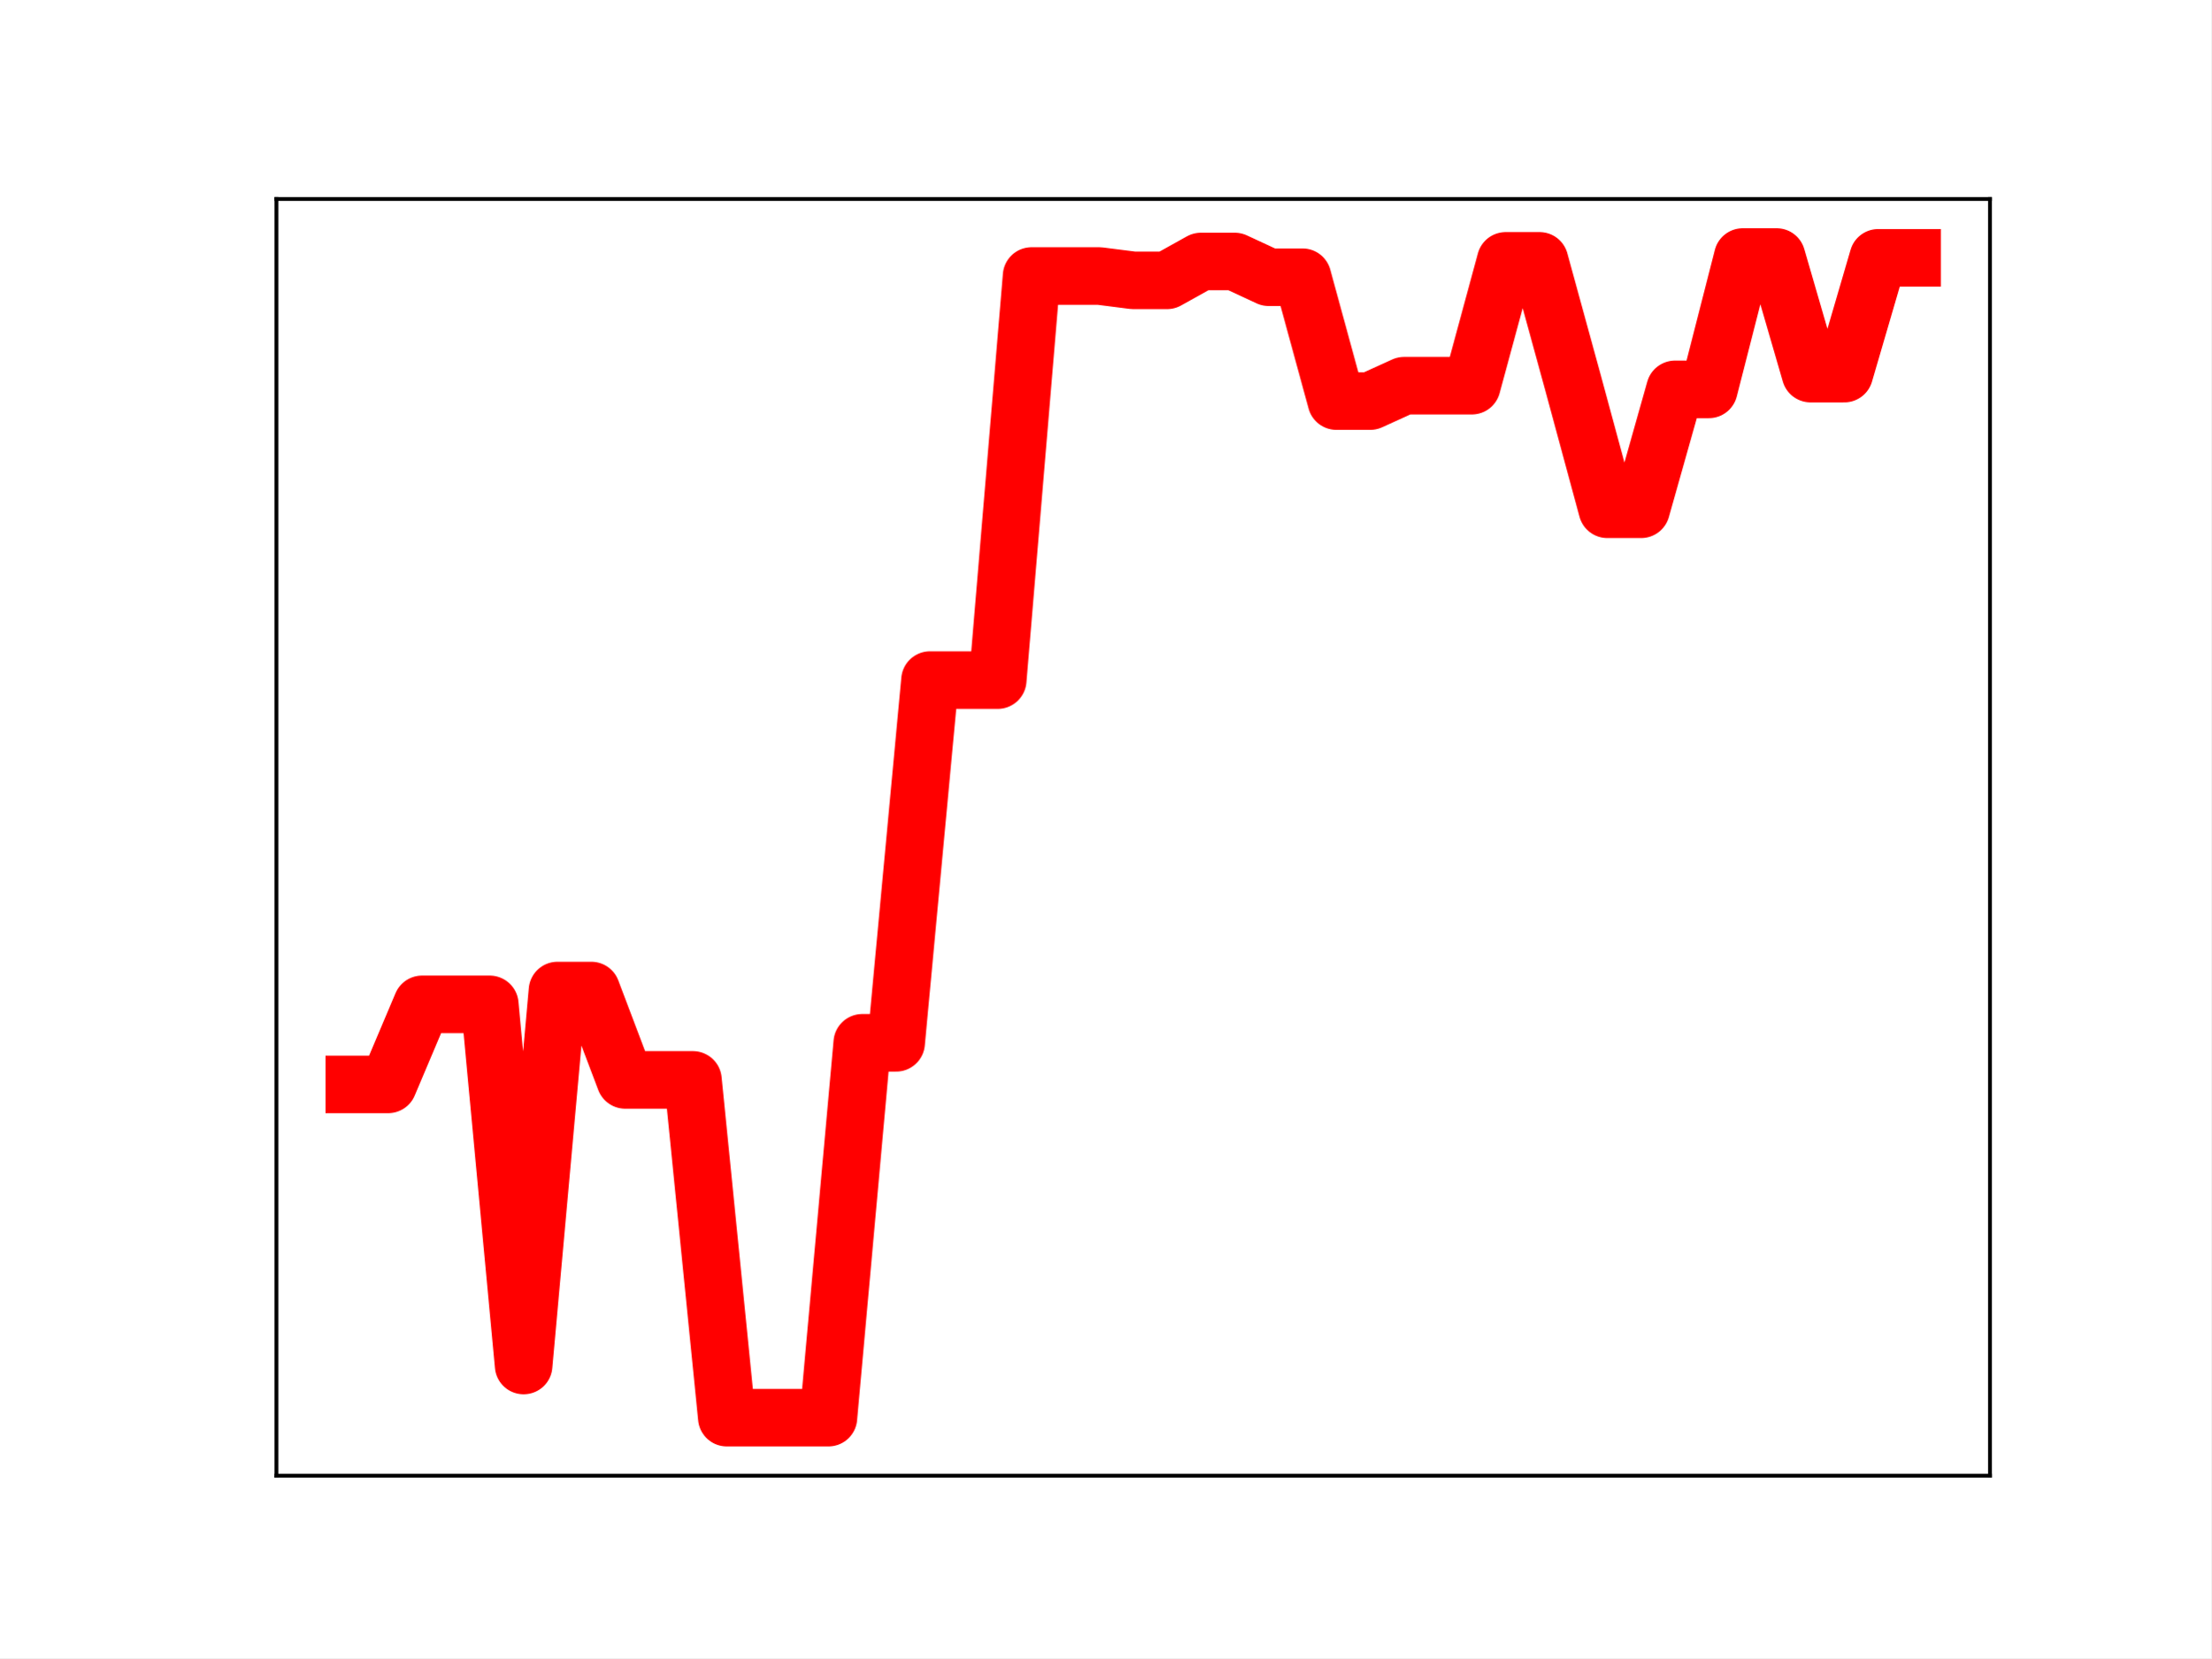
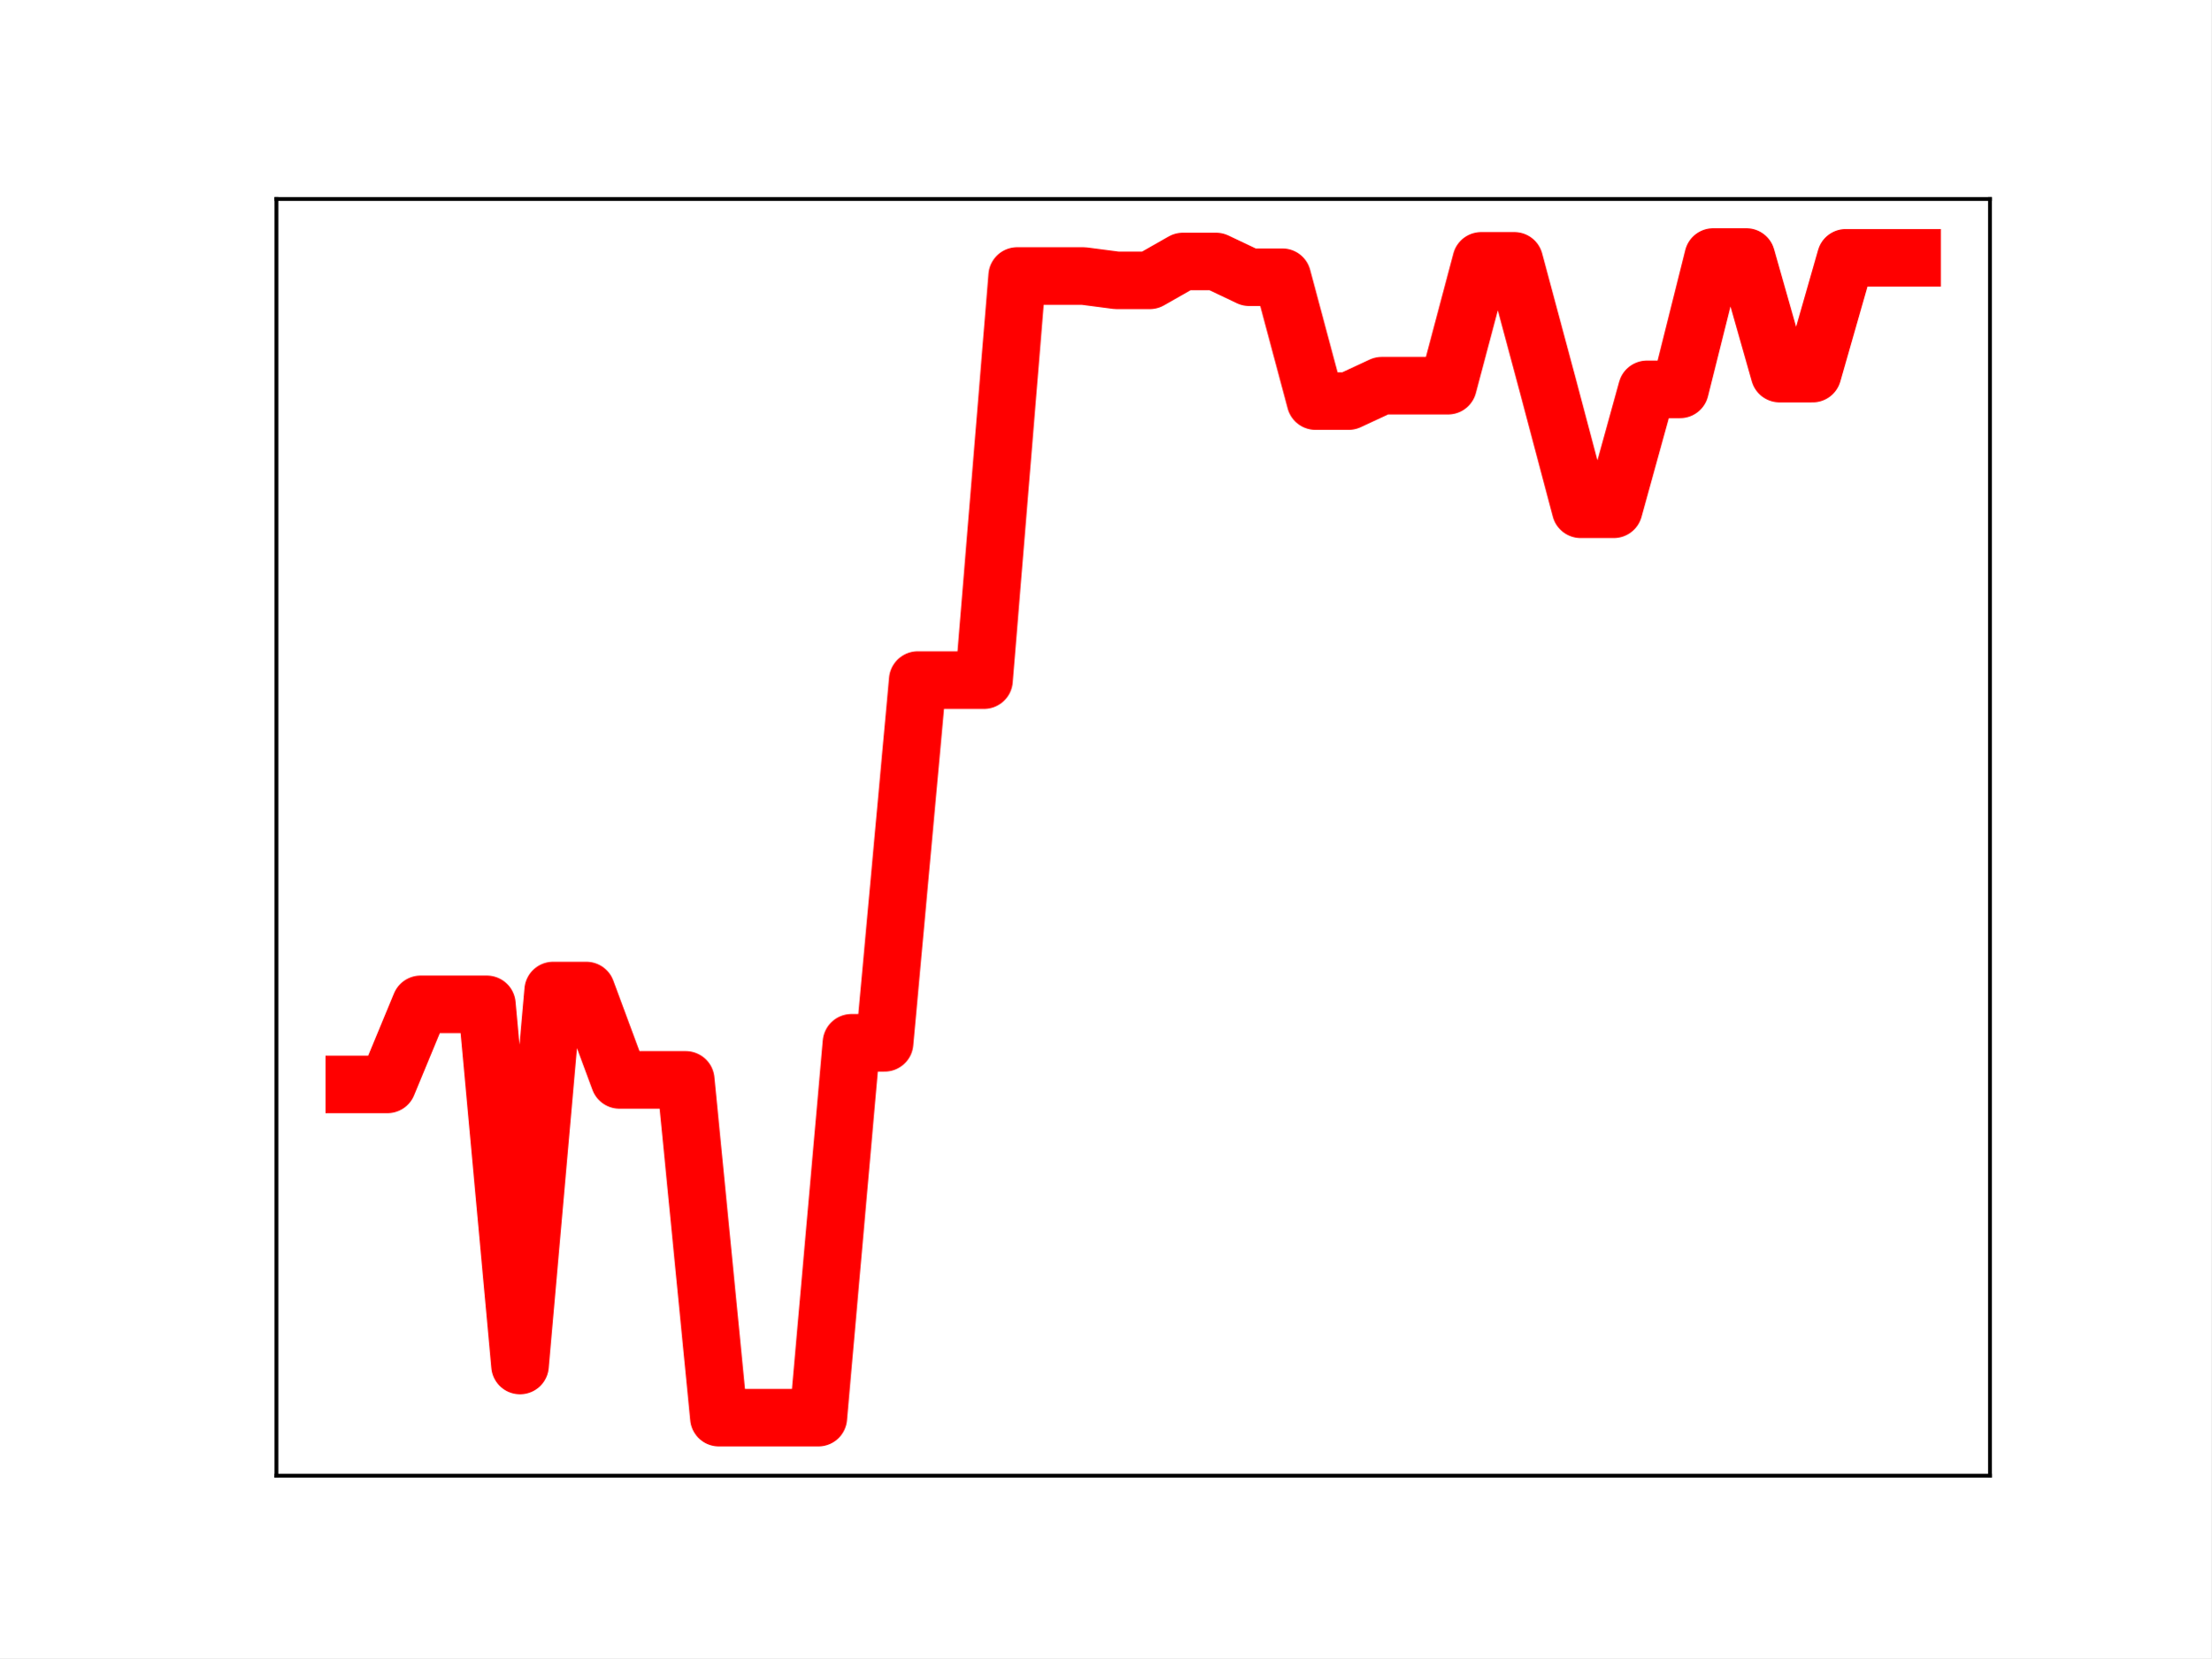
<svg xmlns="http://www.w3.org/2000/svg" xmlns:xlink="http://www.w3.org/1999/xlink" height="345.6pt" version="1.1" viewBox="0 0 460.8 345.6" width="460.8pt">
  <defs>
    <style type="text/css">
*{stroke-linecap:butt;stroke-linejoin:round;}
  </style>
  </defs>
  <g id="figure_1">
    <g id="patch_1">
      <path d="M 0 345.6  L 460.8 345.6  L 460.8 0  L 0 0  z " style="fill:#ffffff;" />
    </g>
    <g id="axes_1">
      <g id="patch_2">
        <path d="M 57.6 307.584  L 414.72 307.584  L 414.72 41.472  L 57.6 41.472  z " style="fill:#ffffff;" />
      </g>
      <g id="line2d_1">
-         <path clip-path="url(#pe30f160a65)" d="M 73.833 226.023  L 80.89 226.023  L 87.948 209.344  L 95.006 209.344  L 102.064 209.344  L 109.121 284.623  L 116.179 206.462  L 123.237 206.462  L 130.294 225.088  L 137.352 225.088  L 144.41 225.088  L 151.468 295.488  L 158.525 295.488  L 165.583 295.488  L 172.641 295.488  L 179.698 217.356  L 186.756 217.356  L 193.814 141.752  L 200.871 141.752  L 207.929 141.752  L 214.987 57.524  L 222.045 57.524  L 229.102 57.524  L 236.16 58.427  L 243.218 58.427  L 250.275 54.499  L 257.333 54.499  L 264.391 57.777  L 271.449 57.777  L 278.506 83.592  L 285.564 83.592  L 292.622 80.384  L 299.679 80.384  L 306.737 80.384  L 313.795 54.367  L 320.852 54.367  L 327.91 80.092  L 334.968 106.144  L 342.026 106.144  L 349.083 81.153  L 356.141 81.153  L 363.199 53.568  L 370.256 53.568  L 377.314 77.864  L 384.372 77.864  L 391.43 53.736  L 398.487 53.736  " style="fill:none;stroke:#ff0000;stroke-linecap:square;stroke-width:12;" />
+         <path clip-path="url(#pfc2dba3c1d)" d="M 73.833 226.023  L 80.74 226.023  L 87.648 209.344  L 94.555 209.344  L 101.463 209.344  L 108.37 284.623  L 115.278 206.462  L 122.186 206.462  L 129.093 225.088  L 136.001 225.088  L 142.908 225.088  L 149.816 295.488  L 156.723 295.488  L 163.631 295.488  L 170.538 295.488  L 177.446 217.356  L 184.353 217.356  L 191.261 141.752  L 198.169 141.752  L 205.076 141.752  L 211.984 57.524  L 218.891 57.524  L 225.799 57.524  L 232.706 58.427  L 239.614 58.427  L 246.521 54.499  L 253.429 54.499  L 260.336 57.777  L 267.244 57.777  L 274.151 83.592  L 281.059 83.592  L 287.967 80.384  L 294.874 80.384  L 301.782 80.384  L 308.689 54.367  L 315.597 54.367  L 322.504 80.092  L 329.412 106.144  L 336.319 106.144  L 343.227 81.153  L 350.134 81.153  L 357.042 53.568  L 363.95 53.568  L 370.857 77.864  L 377.765 77.864  L 384.672 53.736  L 391.58 53.736  L 398.487 53.736  " style="fill:none;stroke:#ff0000;stroke-linecap:square;stroke-width:12;" />
        <defs>
-           <path d="M 0 3  C 0.796 3 1.559 2.684 2.121 2.121  C 2.684 1.559 3 0.796 3 0  C 3 -0.796 2.684 -1.559 2.121 -2.121  C 1.559 -2.684 0.796 -3 0 -3  C -0.796 -3 -1.559 -2.684 -2.121 -2.121  C -2.684 -1.559 -3 -0.796 -3 0  C -3 0.796 -2.684 1.559 -2.121 2.121  C -1.559 2.684 -0.796 3 0 3  z " id="m1fe60374c7" style="stroke:#ff0000;" />
+           <path d="M 0 3  C 0.796 3 1.559 2.684 2.121 2.121  C 2.684 1.559 3 0.796 3 0  C 3 -0.796 2.684 -1.559 2.121 -2.121  C 1.559 -2.684 0.796 -3 0 -3  C -0.796 -3 -1.559 -2.684 -2.121 -2.121  C -2.684 -1.559 -3 -0.796 -3 0  C -3 0.796 -2.684 1.559 -2.121 2.121  C -1.559 2.684 -0.796 3 0 3  z " id="m14d8a6886a" style="stroke:#ff0000;" />
        </defs>
-         <g clip-path="url(#pe30f160a65)">
-           <use style="fill:#ff0000;stroke:#ff0000;" x="73.833" xlink:href="#m1fe60374c7" y="226.023" />
-           <use style="fill:#ff0000;stroke:#ff0000;" x="80.89" xlink:href="#m1fe60374c7" y="226.023" />
-           <use style="fill:#ff0000;stroke:#ff0000;" x="87.948" xlink:href="#m1fe60374c7" y="209.344" />
-           <use style="fill:#ff0000;stroke:#ff0000;" x="95.006" xlink:href="#m1fe60374c7" y="209.344" />
-           <use style="fill:#ff0000;stroke:#ff0000;" x="102.064" xlink:href="#m1fe60374c7" y="209.344" />
-           <use style="fill:#ff0000;stroke:#ff0000;" x="109.121" xlink:href="#m1fe60374c7" y="284.623" />
-           <use style="fill:#ff0000;stroke:#ff0000;" x="116.179" xlink:href="#m1fe60374c7" y="206.462" />
-           <use style="fill:#ff0000;stroke:#ff0000;" x="123.237" xlink:href="#m1fe60374c7" y="206.462" />
-           <use style="fill:#ff0000;stroke:#ff0000;" x="130.294" xlink:href="#m1fe60374c7" y="225.088" />
-           <use style="fill:#ff0000;stroke:#ff0000;" x="137.352" xlink:href="#m1fe60374c7" y="225.088" />
-           <use style="fill:#ff0000;stroke:#ff0000;" x="144.41" xlink:href="#m1fe60374c7" y="225.088" />
-           <use style="fill:#ff0000;stroke:#ff0000;" x="151.468" xlink:href="#m1fe60374c7" y="295.488" />
-           <use style="fill:#ff0000;stroke:#ff0000;" x="158.525" xlink:href="#m1fe60374c7" y="295.488" />
-           <use style="fill:#ff0000;stroke:#ff0000;" x="165.583" xlink:href="#m1fe60374c7" y="295.488" />
-           <use style="fill:#ff0000;stroke:#ff0000;" x="172.641" xlink:href="#m1fe60374c7" y="295.488" />
-           <use style="fill:#ff0000;stroke:#ff0000;" x="179.698" xlink:href="#m1fe60374c7" y="217.356" />
-           <use style="fill:#ff0000;stroke:#ff0000;" x="186.756" xlink:href="#m1fe60374c7" y="217.356" />
-           <use style="fill:#ff0000;stroke:#ff0000;" x="193.814" xlink:href="#m1fe60374c7" y="141.752" />
-           <use style="fill:#ff0000;stroke:#ff0000;" x="200.871" xlink:href="#m1fe60374c7" y="141.752" />
-           <use style="fill:#ff0000;stroke:#ff0000;" x="207.929" xlink:href="#m1fe60374c7" y="141.752" />
-           <use style="fill:#ff0000;stroke:#ff0000;" x="214.987" xlink:href="#m1fe60374c7" y="57.524" />
-           <use style="fill:#ff0000;stroke:#ff0000;" x="222.045" xlink:href="#m1fe60374c7" y="57.524" />
-           <use style="fill:#ff0000;stroke:#ff0000;" x="229.102" xlink:href="#m1fe60374c7" y="57.524" />
-           <use style="fill:#ff0000;stroke:#ff0000;" x="236.16" xlink:href="#m1fe60374c7" y="58.427" />
-           <use style="fill:#ff0000;stroke:#ff0000;" x="243.218" xlink:href="#m1fe60374c7" y="58.427" />
-           <use style="fill:#ff0000;stroke:#ff0000;" x="250.275" xlink:href="#m1fe60374c7" y="54.499" />
-           <use style="fill:#ff0000;stroke:#ff0000;" x="257.333" xlink:href="#m1fe60374c7" y="54.499" />
-           <use style="fill:#ff0000;stroke:#ff0000;" x="264.391" xlink:href="#m1fe60374c7" y="57.777" />
-           <use style="fill:#ff0000;stroke:#ff0000;" x="271.449" xlink:href="#m1fe60374c7" y="57.777" />
-           <use style="fill:#ff0000;stroke:#ff0000;" x="278.506" xlink:href="#m1fe60374c7" y="83.592" />
-           <use style="fill:#ff0000;stroke:#ff0000;" x="285.564" xlink:href="#m1fe60374c7" y="83.592" />
-           <use style="fill:#ff0000;stroke:#ff0000;" x="292.622" xlink:href="#m1fe60374c7" y="80.384" />
-           <use style="fill:#ff0000;stroke:#ff0000;" x="299.679" xlink:href="#m1fe60374c7" y="80.384" />
-           <use style="fill:#ff0000;stroke:#ff0000;" x="306.737" xlink:href="#m1fe60374c7" y="80.384" />
-           <use style="fill:#ff0000;stroke:#ff0000;" x="313.795" xlink:href="#m1fe60374c7" y="54.367" />
-           <use style="fill:#ff0000;stroke:#ff0000;" x="320.852" xlink:href="#m1fe60374c7" y="54.367" />
-           <use style="fill:#ff0000;stroke:#ff0000;" x="327.91" xlink:href="#m1fe60374c7" y="80.092" />
-           <use style="fill:#ff0000;stroke:#ff0000;" x="334.968" xlink:href="#m1fe60374c7" y="106.144" />
-           <use style="fill:#ff0000;stroke:#ff0000;" x="342.026" xlink:href="#m1fe60374c7" y="106.144" />
-           <use style="fill:#ff0000;stroke:#ff0000;" x="349.083" xlink:href="#m1fe60374c7" y="81.153" />
-           <use style="fill:#ff0000;stroke:#ff0000;" x="356.141" xlink:href="#m1fe60374c7" y="81.153" />
-           <use style="fill:#ff0000;stroke:#ff0000;" x="363.199" xlink:href="#m1fe60374c7" y="53.568" />
-           <use style="fill:#ff0000;stroke:#ff0000;" x="370.256" xlink:href="#m1fe60374c7" y="53.568" />
-           <use style="fill:#ff0000;stroke:#ff0000;" x="377.314" xlink:href="#m1fe60374c7" y="77.864" />
-           <use style="fill:#ff0000;stroke:#ff0000;" x="384.372" xlink:href="#m1fe60374c7" y="77.864" />
-           <use style="fill:#ff0000;stroke:#ff0000;" x="391.43" xlink:href="#m1fe60374c7" y="53.736" />
-           <use style="fill:#ff0000;stroke:#ff0000;" x="398.487" xlink:href="#m1fe60374c7" y="53.736" />
+         <g clip-path="url(#pfc2dba3c1d)">
+           <use style="fill:#ff0000;stroke:#ff0000;" x="73.833" xlink:href="#m14d8a6886a" y="226.023" />
+           <use style="fill:#ff0000;stroke:#ff0000;" x="80.74" xlink:href="#m14d8a6886a" y="226.023" />
+           <use style="fill:#ff0000;stroke:#ff0000;" x="87.648" xlink:href="#m14d8a6886a" y="209.344" />
+           <use style="fill:#ff0000;stroke:#ff0000;" x="94.555" xlink:href="#m14d8a6886a" y="209.344" />
+           <use style="fill:#ff0000;stroke:#ff0000;" x="101.463" xlink:href="#m14d8a6886a" y="209.344" />
+           <use style="fill:#ff0000;stroke:#ff0000;" x="108.37" xlink:href="#m14d8a6886a" y="284.623" />
+           <use style="fill:#ff0000;stroke:#ff0000;" x="115.278" xlink:href="#m14d8a6886a" y="206.462" />
+           <use style="fill:#ff0000;stroke:#ff0000;" x="122.186" xlink:href="#m14d8a6886a" y="206.462" />
+           <use style="fill:#ff0000;stroke:#ff0000;" x="129.093" xlink:href="#m14d8a6886a" y="225.088" />
+           <use style="fill:#ff0000;stroke:#ff0000;" x="136.001" xlink:href="#m14d8a6886a" y="225.088" />
+           <use style="fill:#ff0000;stroke:#ff0000;" x="142.908" xlink:href="#m14d8a6886a" y="225.088" />
+           <use style="fill:#ff0000;stroke:#ff0000;" x="149.816" xlink:href="#m14d8a6886a" y="295.488" />
+           <use style="fill:#ff0000;stroke:#ff0000;" x="156.723" xlink:href="#m14d8a6886a" y="295.488" />
+           <use style="fill:#ff0000;stroke:#ff0000;" x="163.631" xlink:href="#m14d8a6886a" y="295.488" />
+           <use style="fill:#ff0000;stroke:#ff0000;" x="170.538" xlink:href="#m14d8a6886a" y="295.488" />
+           <use style="fill:#ff0000;stroke:#ff0000;" x="177.446" xlink:href="#m14d8a6886a" y="217.356" />
+           <use style="fill:#ff0000;stroke:#ff0000;" x="184.353" xlink:href="#m14d8a6886a" y="217.356" />
+           <use style="fill:#ff0000;stroke:#ff0000;" x="191.261" xlink:href="#m14d8a6886a" y="141.752" />
+           <use style="fill:#ff0000;stroke:#ff0000;" x="198.169" xlink:href="#m14d8a6886a" y="141.752" />
+           <use style="fill:#ff0000;stroke:#ff0000;" x="205.076" xlink:href="#m14d8a6886a" y="141.752" />
+           <use style="fill:#ff0000;stroke:#ff0000;" x="211.984" xlink:href="#m14d8a6886a" y="57.524" />
+           <use style="fill:#ff0000;stroke:#ff0000;" x="218.891" xlink:href="#m14d8a6886a" y="57.524" />
+           <use style="fill:#ff0000;stroke:#ff0000;" x="225.799" xlink:href="#m14d8a6886a" y="57.524" />
+           <use style="fill:#ff0000;stroke:#ff0000;" x="232.706" xlink:href="#m14d8a6886a" y="58.427" />
+           <use style="fill:#ff0000;stroke:#ff0000;" x="239.614" xlink:href="#m14d8a6886a" y="58.427" />
+           <use style="fill:#ff0000;stroke:#ff0000;" x="246.521" xlink:href="#m14d8a6886a" y="54.499" />
+           <use style="fill:#ff0000;stroke:#ff0000;" x="253.429" xlink:href="#m14d8a6886a" y="54.499" />
+           <use style="fill:#ff0000;stroke:#ff0000;" x="260.336" xlink:href="#m14d8a6886a" y="57.777" />
+           <use style="fill:#ff0000;stroke:#ff0000;" x="267.244" xlink:href="#m14d8a6886a" y="57.777" />
+           <use style="fill:#ff0000;stroke:#ff0000;" x="274.151" xlink:href="#m14d8a6886a" y="83.592" />
+           <use style="fill:#ff0000;stroke:#ff0000;" x="281.059" xlink:href="#m14d8a6886a" y="83.592" />
+           <use style="fill:#ff0000;stroke:#ff0000;" x="287.967" xlink:href="#m14d8a6886a" y="80.384" />
+           <use style="fill:#ff0000;stroke:#ff0000;" x="294.874" xlink:href="#m14d8a6886a" y="80.384" />
+           <use style="fill:#ff0000;stroke:#ff0000;" x="301.782" xlink:href="#m14d8a6886a" y="80.384" />
+           <use style="fill:#ff0000;stroke:#ff0000;" x="308.689" xlink:href="#m14d8a6886a" y="54.367" />
+           <use style="fill:#ff0000;stroke:#ff0000;" x="315.597" xlink:href="#m14d8a6886a" y="54.367" />
+           <use style="fill:#ff0000;stroke:#ff0000;" x="322.504" xlink:href="#m14d8a6886a" y="80.092" />
+           <use style="fill:#ff0000;stroke:#ff0000;" x="329.412" xlink:href="#m14d8a6886a" y="106.144" />
+           <use style="fill:#ff0000;stroke:#ff0000;" x="336.319" xlink:href="#m14d8a6886a" y="106.144" />
+           <use style="fill:#ff0000;stroke:#ff0000;" x="343.227" xlink:href="#m14d8a6886a" y="81.153" />
+           <use style="fill:#ff0000;stroke:#ff0000;" x="350.134" xlink:href="#m14d8a6886a" y="81.153" />
+           <use style="fill:#ff0000;stroke:#ff0000;" x="357.042" xlink:href="#m14d8a6886a" y="53.568" />
+           <use style="fill:#ff0000;stroke:#ff0000;" x="363.95" xlink:href="#m14d8a6886a" y="53.568" />
+           <use style="fill:#ff0000;stroke:#ff0000;" x="370.857" xlink:href="#m14d8a6886a" y="77.864" />
+           <use style="fill:#ff0000;stroke:#ff0000;" x="377.765" xlink:href="#m14d8a6886a" y="77.864" />
+           <use style="fill:#ff0000;stroke:#ff0000;" x="384.672" xlink:href="#m14d8a6886a" y="53.736" />
+           <use style="fill:#ff0000;stroke:#ff0000;" x="391.58" xlink:href="#m14d8a6886a" y="53.736" />
+           <use style="fill:#ff0000;stroke:#ff0000;" x="398.487" xlink:href="#m14d8a6886a" y="53.736" />
        </g>
      </g>
      <g id="patch_3">
        <path d="M 57.6 307.584  L 57.6 41.472  " style="fill:none;stroke:#000000;stroke-linecap:square;stroke-linejoin:miter;stroke-width:0.8;" />
      </g>
      <g id="patch_4">
        <path d="M 414.72 307.584  L 414.72 41.472  " style="fill:none;stroke:#000000;stroke-linecap:square;stroke-linejoin:miter;stroke-width:0.8;" />
      </g>
      <g id="patch_5">
        <path d="M 57.6 307.584  L 414.72 307.584  " style="fill:none;stroke:#000000;stroke-linecap:square;stroke-linejoin:miter;stroke-width:0.8;" />
      </g>
      <g id="patch_6">
        <path d="M 57.6 41.472  L 414.72 41.472  " style="fill:none;stroke:#000000;stroke-linecap:square;stroke-linejoin:miter;stroke-width:0.8;" />
      </g>
    </g>
  </g>
  <defs>
-     <clipPath id="pe30f160a65">
+     <clipPath id="pfc2dba3c1d">
      <rect height="266.112" width="357.12" x="57.6" y="41.472" />
    </clipPath>
  </defs>
</svg>
